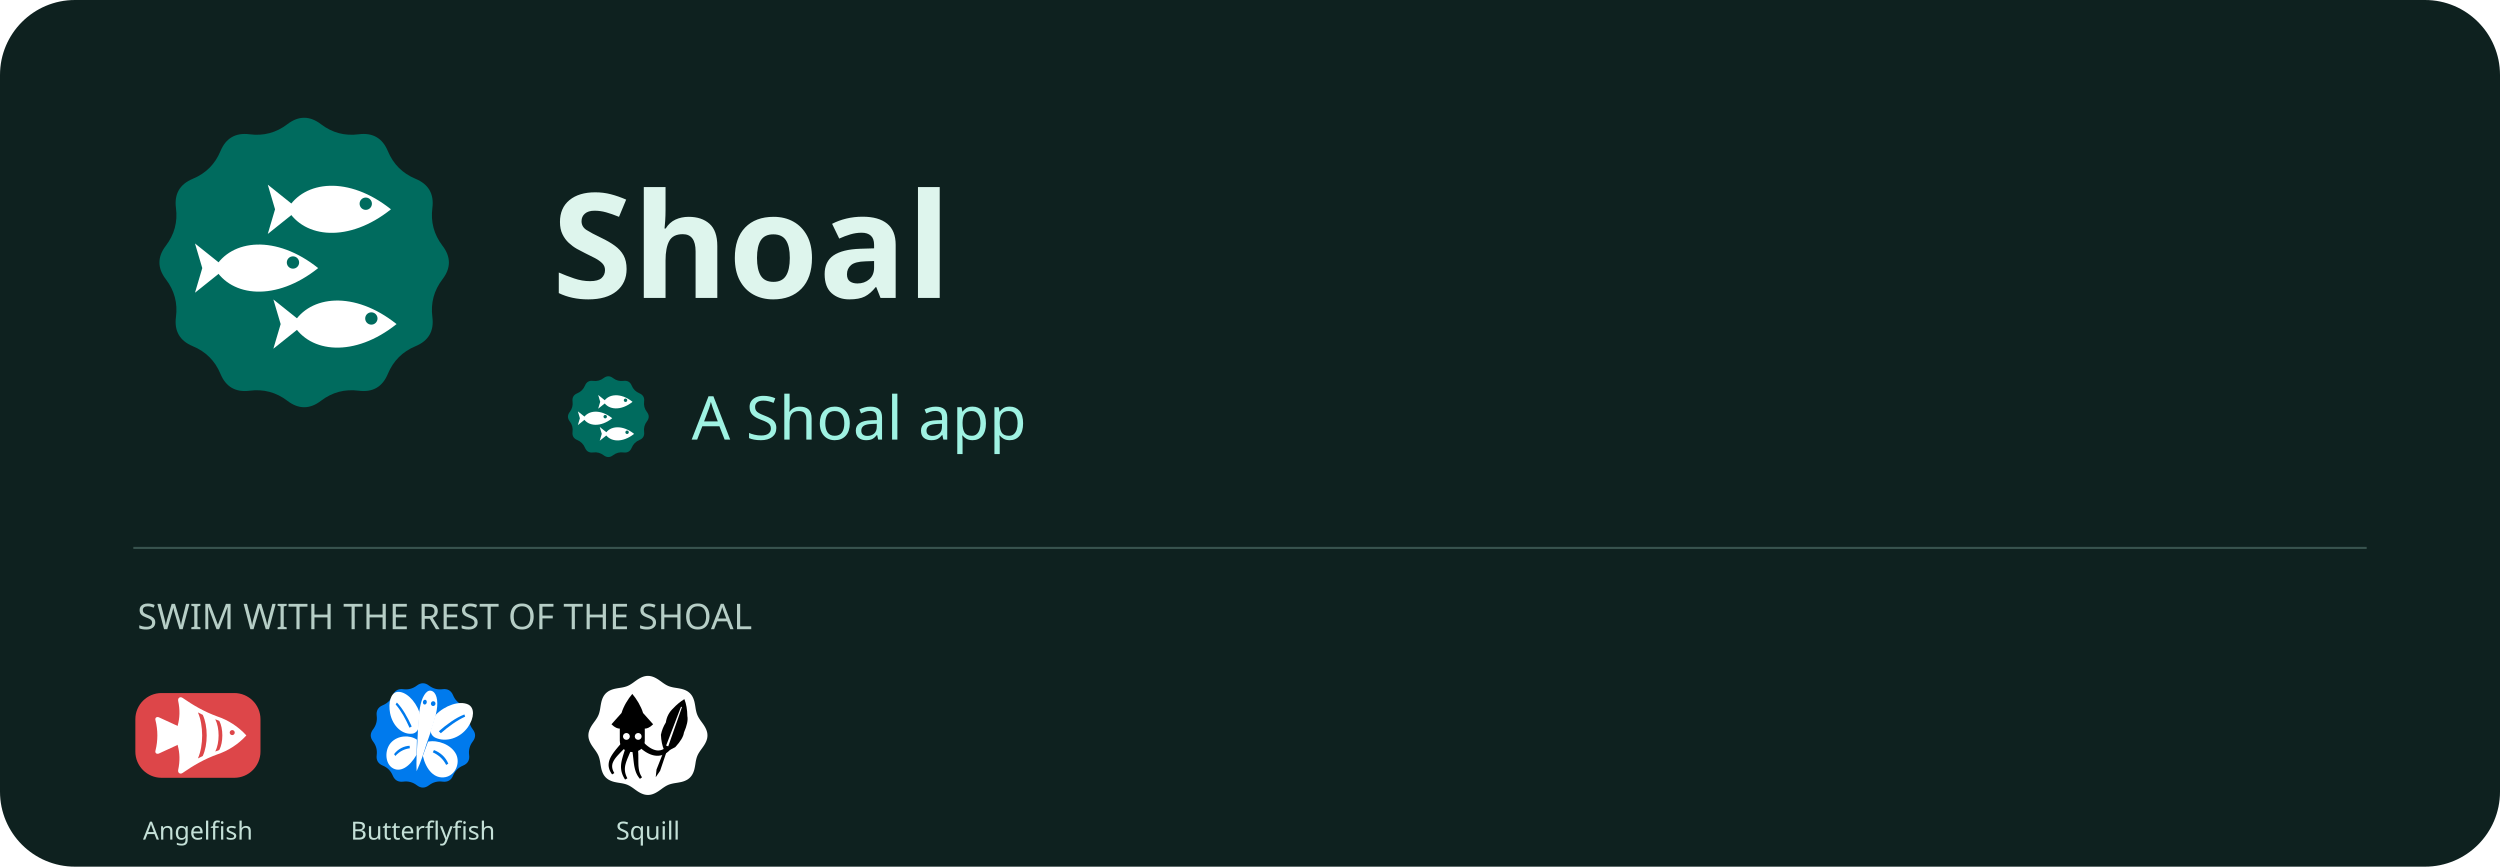
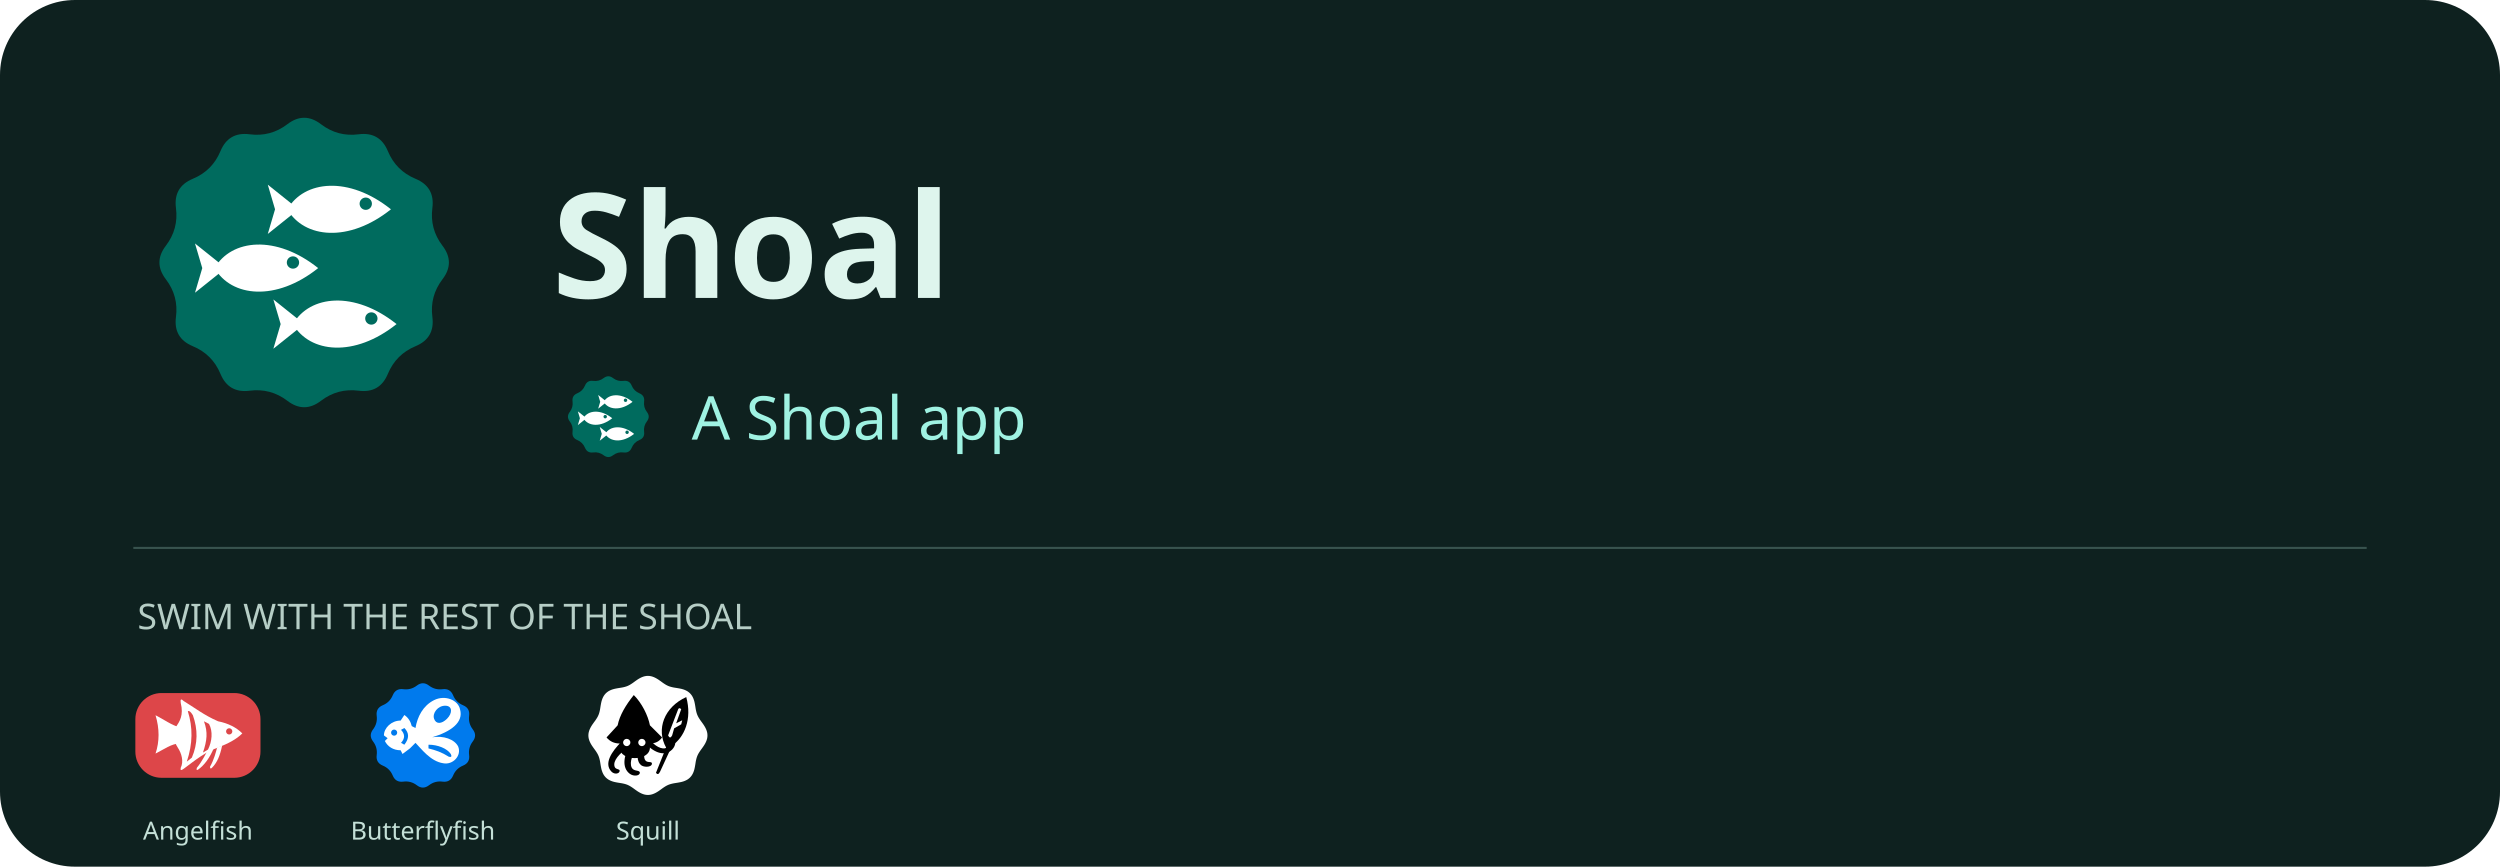
<svg xmlns="http://www.w3.org/2000/svg" width="1200" height="416" viewBox="0 0 1200 416" role="img" aria-label="Shoal - a Shoal app">
  <rect width="1200" height="416" rx="36" fill="#0e211f" />
  <svg x="60" y="40" width="172" height="172" viewBox="22 22 64 64">
    <path fill="#006B5EFF" fill-rule="nonzero" d="M51.00,29.30Q54.00,27.00 57.00,29.30L57.00,29.30Q60.00,31.59 63.75,31.10L63.75,31.10Q67.50,30.62 68.95,34.11L68.95,34.11Q70.40,37.60 73.89,39.05L73.89,39.05Q77.38,40.50 76.90,44.25L76.90,44.25Q76.41,48.00 78.70,51.00L78.70,51.00Q81.00,54.00 78.70,57.00L78.70,57.00Q76.41,60.00 76.90,63.75L76.90,63.75Q77.38,67.50 73.89,68.95L73.89,68.95Q70.40,70.40 68.95,73.89L68.95,73.89Q67.50,77.38 63.75,76.90L63.75,76.90Q60.00,76.41 57.00,78.70L57.00,78.70Q54.00,81.00 51.00,78.70L51.00,78.70Q48.00,76.41 44.25,76.90L44.25,76.90Q40.50,77.38 39.05,73.89L39.05,73.89Q37.60,70.40 34.11,68.95L34.11,68.95Q30.62,67.50 31.10,63.75L31.10,63.75Q31.59,60.00 29.30,57.00L29.30,57.00Q27.00,54.00 29.30,51.00L29.30,51.00Q31.59,48.00 31.10,44.25L31.10,44.25Q30.62,40.50 34.11,39.05L34.11,39.05Q37.60,37.60 39.05,34.11L39.05,34.11Q40.50,30.62 44.25,31.10L44.25,31.10Q48.00,31.59 51.00,29.30Z" />
    <path fill="#FFFFFFFF" fill-rule="evenodd" d="M 51 44.5 C 54 39.3 62 38.5 69.5 44.5 C 62 50.5 54 49.7 51 44.5 Z" />
    <path fill="#006B5EFF" fill-rule="nonzero" d="M63.90,43.50 a1.1,1.1 0 1,0 2.2,0 a1.1,1.1 0 1,0 -2.2,0 Z" />
    <path fill="#FFFFFFFF" fill-rule="evenodd" d="M 53 44.5 L 47.5 40.1 L 48.8 44.5 L 47.5 48.9 Z" />
    <path fill="#FFFFFFFF" fill-rule="evenodd" d="M 38 55 C 41 49.8 49 49 56.5 55 C 49 61 41 60.2 38 55 Z" />
    <path fill="#006B5EFF" fill-rule="nonzero" d="M50.90,54.00 a1.1,1.1 0 1,0 2.2,0 a1.1,1.1 0 1,0 -2.2,0 Z" />
    <path fill="#FFFFFFFF" fill-rule="evenodd" d="M 40 55 L 34.5 50.6 L 35.8 55 L 34.5 59.4 Z" />
    <path fill="#FFFFFFFF" fill-rule="evenodd" d="M 52 65 C 55 59.8 63 59 70.5 65 C 63 71 55 70.2 52 65 Z" />
    <path fill="#006B5EFF" fill-rule="nonzero" d="M64.90,64.00 a1.1,1.1 0 1,0 2.2,0 a1.1,1.1 0 1,0 -2.2,0 Z" />
    <path fill="#FFFFFFFF" fill-rule="evenodd" d="M 54 65 L 48.5 60.6 L 49.8 65 L 48.5 69.4 Z" />
  </svg>
  <text x="265" y="143" fill="#def5ed" font-family="sans-serif" font-size="70" font-weight="700">Shoal</text>
  <svg x="268" y="176" width="48" height="48" viewBox="22 22 64 64">
    <path fill="#006B5EFF" fill-rule="nonzero" d="M51.00,29.30Q54.00,27.00 57.00,29.30L57.00,29.30Q60.00,31.59 63.75,31.10L63.75,31.10Q67.50,30.62 68.95,34.11L68.95,34.11Q70.40,37.60 73.89,39.05L73.89,39.05Q77.38,40.50 76.90,44.25L76.90,44.25Q76.41,48.00 78.70,51.00L78.70,51.00Q81.00,54.00 78.70,57.00L78.70,57.00Q76.41,60.00 76.90,63.75L76.90,63.75Q77.38,67.50 73.89,68.95L73.89,68.95Q70.40,70.40 68.95,73.89L68.95,73.89Q67.50,77.38 63.75,76.90L63.75,76.90Q60.00,76.41 57.00,78.70L57.00,78.70Q54.00,81.00 51.00,78.70L51.00,78.70Q48.00,76.41 44.25,76.90L44.25,76.90Q40.50,77.38 39.05,73.89L39.05,73.89Q37.60,70.40 34.11,68.95L34.11,68.95Q30.62,67.50 31.10,63.75L31.10,63.75Q31.59,60.00 29.30,57.00L29.30,57.00Q27.00,54.00 29.30,51.00L29.30,51.00Q31.59,48.00 31.10,44.25L31.10,44.25Q30.62,40.50 34.11,39.05L34.11,39.05Q37.60,37.60 39.05,34.11L39.05,34.11Q40.50,30.62 44.25,31.10L44.25,31.10Q48.00,31.59 51.00,29.30Z" />
    <path fill="#FFFFFFFF" fill-rule="evenodd" d="M 51 44.5 C 54 39.3 62 38.5 69.5 44.5 C 62 50.5 54 49.7 51 44.5 Z" />
    <path fill="#006B5EFF" fill-rule="nonzero" d="M63.90,43.50 a1.1,1.1 0 1,0 2.2,0 a1.1,1.1 0 1,0 -2.2,0 Z" />
    <path fill="#FFFFFFFF" fill-rule="evenodd" d="M 53 44.5 L 47.5 40.1 L 48.8 44.5 L 47.5 48.9 Z" />
    <path fill="#FFFFFFFF" fill-rule="evenodd" d="M 38 55 C 41 49.8 49 49 56.5 55 C 49 61 41 60.2 38 55 Z" />
    <path fill="#006B5EFF" fill-rule="nonzero" d="M50.90,54.00 a1.1,1.1 0 1,0 2.2,0 a1.1,1.1 0 1,0 -2.2,0 Z" />
    <path fill="#FFFFFFFF" fill-rule="evenodd" d="M 40 55 L 34.5 50.6 L 35.8 55 L 34.5 59.4 Z" />
    <path fill="#FFFFFFFF" fill-rule="evenodd" d="M 52 65 C 55 59.8 63 59 70.5 65 C 63 71 55 70.2 52 65 Z" />
    <path fill="#006B5EFF" fill-rule="nonzero" d="M64.90,64.00 a1.1,1.1 0 1,0 2.2,0 a1.1,1.1 0 1,0 -2.2,0 Z" />
    <path fill="#FFFFFFFF" fill-rule="evenodd" d="M 54 65 L 48.5 60.6 L 49.8 65 L 48.5 69.4 Z" />
  </svg>
  <text x="332" y="211" fill="#9ff2e2" font-family="sans-serif" font-size="29">A Shoal app</text>
  <path d="M64 263H1136" stroke="#38534e" />
  <text x="66" y="302" fill="#b6cec6" font-family="sans-serif" font-size="17">SWIM WITH THE REST OF THE SHOAL</text>
  <svg x="64" y="322" width="62" height="62" viewBox="22 22 64 64">
    <path fill="#DD4649FF" fill-rule="nonzero" d="M36,33 H72 A13,13 0 0 1 85,46 V62 A13,13 0 0 1 72,75 H36 A13,13 0 0 1 23,62 V46 A13,13 0 0 1 36,33 Z" />
-     <path fill="#FFFFFFFF" fill-rule="evenodd" d="M78 54 C74 49.6 69 46.4 63.6 44.6 C57 42.2 51.6 39 46.4 35.4 C45.2 34.6 44 35.4 44.2 36.8 C45.2 41.4 45 45.4 44 49 C43.4 51.8 43.4 56.2 44 59 C45 62.6 45.2 66.6 44.2 71.2 C44 72.6 45.2 73.4 46.4 72.6 C51.6 69 57 65.8 63.6 63.4 C69 61.6 74 58.4 78 54 Z" />
-     <path fill="#FFFFFFFF" fill-rule="evenodd" d="M44.6 49.6 L34.6 45 C33.4 44.6 32.6 45.4 33 46.6 C34.2 51.4 34.2 56.6 33 61.4 C32.6 62.6 33.4 63.4 34.6 63 L44.6 58.4 Z" />
-     <path fill="#DD4649FF" fill-rule="nonzero" d="M64.6 46.8 C66.6 50.6 66.6 57.4 64.6 61.2 L62.6 62 C64.8 57.6 64.8 50.4 62.6 46 Z" />
-     <path fill="#DD4649FF" fill-rule="nonzero" d="M56.4 43.8 C59 49.4 59 58.6 56.4 64.2 L54 65.4 C56.8 59 56.8 49 54 42.6 Z" />
-     <path fill="#DD4649FF" fill-rule="nonzero" d="M69.75 52.60 C69.75 51.91 70.31 51.35 71.00 51.35 C71.69 51.35 72.25 51.91 72.25 52.60 C72.25 53.29 71.69 53.85 71.00 53.85 C70.31 53.85 69.75 53.29 69.75 52.60 Z" />
+     <path fill="#FFFFFFFF" fill-rule="evenodd" d="M45 50 C41 49 37 46 33 44 Q36 54 33 63 C37 61 41 58 45 58 Z" />
+     <path fill="#FFFFFFFF" fill-rule="evenodd" d="M76 53 C73 50 69 48 64 47 C57 44 52 40 47 37 Q45 35 45.5 38 C47 44 45 47 43 50 C41.5 53 42 57 44 60 C46 63 47 67 45.5 70 Q45 72 47 70.5 C53 66 58 62 64 60 C69 58 73 56 76 53 Z" />
+     <path fill="#FFFFFFFF" fill-rule="evenodd" d="M62 60 C60 65 57 69 54 71 Q53 71.5 53.5 70 C56 67 58 63 59.5 60 Z" />
+     <path fill="#FFFFFFFF" fill-rule="evenodd" d="M66 59 C65 64 63.5 67.5 61 70 Q60 71 60 69.5 C62 66 63 62 63.5 60 Z" />
+     <path fill="#DD4649FF" fill-rule="nonzero" d="M49 42 Q50 41.5 51.5 44 C54 51 54 58 51 65 L48.5 67 C51.5 58 51.5 50 49 42 Z" />
+     <path fill="#DD4649FF" fill-rule="nonzero" d="M57 47 L59.5 48.3 C61.5 52 61 57 59 61 L56.5 62.5 C58.5 56.5 59 52.5 57 47 Z" />
+     <path fill="#DD4649FF" fill-rule="nonzero" d="M67.95 52 A1.55 1.55 0 1 0 71.05 52 A1.55 1.55 0 1 0 67.95 52 Z" />
  </svg>
  <text x="95" y="403" text-anchor="middle" fill="#c4e0d7" font-family="sans-serif" font-size="12">Angelfish</text>
  <svg x="172" y="322" width="62" height="62" viewBox="22 22 64 64">
    <path fill="#007AEDFF" fill-rule="nonzero" d="M51.00,29.30Q54.00,27.00 57.00,29.30L57.00,29.30Q60.00,31.59 63.75,31.10L63.75,31.10Q67.50,30.62 68.95,34.11L68.95,34.11Q70.40,37.60 73.89,39.05L73.89,39.05Q77.38,40.50 76.90,44.25L76.90,44.25Q76.41,48.00 78.70,51.00L78.70,51.00Q81.00,54.00 78.70,57.00L78.70,57.00Q76.41,60.00 76.90,63.75L76.90,63.75Q77.38,67.50 73.89,68.95L73.89,68.95Q70.40,70.40 68.95,73.89L68.95,73.89Q67.50,77.38 63.75,76.90L63.75,76.90Q60.00,76.41 57.00,78.70L57.00,78.70Q54.00,81.00 51.00,78.70L51.00,78.70Q48.00,76.41 44.25,76.90L44.25,76.90Q40.50,77.38 39.05,73.89L39.05,73.89Q37.60,70.40 34.11,68.95L34.11,68.95Q30.62,67.50 31.10,63.75L31.10,63.75Q31.59,60.00 29.30,57.00L29.30,57.00Q27.00,54.00 29.30,51.00L29.30,51.00Q31.59,48.00 31.10,44.25L31.10,44.25Q30.62,40.50 34.11,39.05L34.11,39.05Q37.60,37.60 39.05,34.11L39.05,34.11Q40.50,30.62 44.25,31.10L44.25,31.10Q48.00,31.59 51.00,29.30Z" />
-     <path fill="#FFFFFFFF" fill-rule="evenodd" d="M 60.21,43.93 C 64.93,39.07 72.10,36.68 76.38,38.65 C 79.77,40.27 79.46,45.29 76.35,49.82 C 72.46,55.43 65.32,57.62 59.99,55.06 C 58.41,54.17 57.53,52.59 57.99,51.05 Z" />
-     <path fill="#FFFFFFFF" fill-rule="evenodd" d="M 56.54,57.09 C 61.35,56.11 68.06,58.51 70.48,63.40 C 72.59,67.84 70.02,73.68 65.21,74.66 C 59.81,75.74 55.61,71.14 53.95,64.15 Z" />
-     <path fill="#FFFFFFFF" fill-rule="evenodd" d="M 52.29,42.53 C 50.11,36.46 45.22,31.94 41.23,32.45 C 38.06,32.91 36.72,37.75 37.74,43.01 C 39.03,49.53 43.95,53.85 48.96,53.11 C 50.48,52.77 51.67,51.56 51.79,49.95 Z" />
-     <path fill="#FFFFFFFF" fill-rule="evenodd" d="M 51.03,56.12 C 47.56,53.68 41.52,53.83 38.08,57.69 C 35.02,61.21 35.20,67.54 38.67,69.98 C 42.58,72.70 47.34,69.68 50.85,63.60 Z" />
-     <path fill="#FFFFFFFF" fill-rule="evenodd" d="M 57.91,31.84 C 60.71,32.34 61.69,36.67 60.82,41.60 C 59.88,46.91 57.72,52.62 55.74,58.37 C 54.41,62.60 53.05,67.03 50.87,71.73 C 50.64,66.61 50.97,61.99 51.26,57.58 C 51.51,51.53 51.61,45.45 52.55,40.14 C 53.41,35.21 55.54,31.43 57.91,31.84 Z" />
-     <path fill="#007AEDFF" fill-rule="nonzero" d="M 61.89,51.94 C 65.76,48.56 70.20,45.28 74.55,43.61 L 74.93,44.69 C 70.74,46.59 66.53,49.71 62.87,52.92 Z" />
-     <path fill="#007AEDFF" fill-rule="nonzero" d="M 59.47,61.26 C 62.55,62.41 65.23,64.71 66.58,68.00 L 65.51,68.62 C 64.09,65.73 61.74,63.69 58.89,62.38 Z" />
-     <path fill="#007AEDFF" fill-rule="nonzero" d="M 48.45,49.57 C 46.46,45.16 44.00,40.66 41.11,37.71 L 40.47,38.62 C 43.17,41.73 45.50,46.00 47.36,50.19 Z" />
-     <path fill="#007AEDFF" fill-rule="nonzero" d="M 47.41,59.13 C 44.63,59.25 41.79,60.58 39.70,63.26 L 40.34,64.18 C 42.37,61.90 44.86,60.71 47.52,60.37 Z" />
-     <path fill="#007AEDFF" fill-rule="nonzero" d="M 54.01,37.35 C 54.13,36.70 54.65,36.24 55.17,36.33 C 55.69,36.43 56.02,37.03 55.90,37.68 C 55.79,38.33 55.27,38.79 54.75,38.70 C 54.23,38.61 53.90,38.00 54.01,37.35 Z" />
-     <path fill="#007AEDFF" fill-rule="nonzero" d="M 57.97,38.05 C 58.09,37.40 58.68,36.95 59.30,37.06 C 59.92,37.17 60.33,37.79 60.22,38.44 C 60.10,39.09 59.50,39.54 58.88,39.43 C 58.27,39.32 57.86,38.70 57.97,38.05 Z" />
+     <path fill="#FFFFFFFF" fill-rule="evenodd" d="M34.68 54 C34.68 50.32 38.36 46.64 42.96 46.64 L44.8 43.88 Q47.56 45.72 48.48 49.4 L50.32 50.32 C51.24 44.8 54 39.28 59.52 36.52 C65.04 33.76 71.48 36.52 72.4 41.12 C74.24 47.56 67.8 52.16 58.6 54.92 C64.12 54 69.64 55.84 71.48 59.52 C73.32 64.12 68.72 68.72 64.12 67.8 C57.68 66.88 53.08 60.44 50.32 57.68 L47.56 60.44 L43.88 63.2 L42.96 61.36 C39.28 61.36 36.52 59.52 35.14 56.76 L36.52 55.38 Z" />
+     <path fill="#007AEDFF" fill-rule="nonzero" d="M38.222 52.62 A1.518 1.518 0 1 0 41.258 52.62 A1.518 1.518 0 1 0 38.222 52.62 Z" />
+     <path fill="#007AEDFF" fill-rule="nonzero" d="M44.8 50.32 Q48.48 54 44.8 58.6 L43.144 57.68 Q46.18 54.46 43.144 51.24 Z" />
+     <path fill="#007AEDFF" fill-rule="nonzero" d="M59.52 45.72 C58.6 42.96 61.36 39.28 65.04 39.28 C68.72 39.28 68.72 42.96 65.96 45.72 C63.2 48.48 60.44 48.48 59.52 45.72 Z" />
+     <path fill="#007AEDFF" fill-rule="nonzero" d="M56.76 58.6 C61.36 58.6 65.96 60.44 67.8 63.2 Q68.72 65.04 66.88 64.58 C63.2 62.28 60.44 61.36 56.76 60.44 Z" />
  </svg>
  <text x="203" y="403" text-anchor="middle" fill="#c4e0d7" font-family="sans-serif" font-size="12">Butterflyfish</text>
  <svg x="280" y="322" width="62" height="62" viewBox="22 22 64 64">
    <path fill="#FFFFFFFF" fill-rule="nonzero" d="M83.50,54.00 L83.46,54.77 L83.33,55.54 L83.12,56.29 L82.84,57.03 L82.50,57.75 L82.11,58.45 L81.69,59.13 L81.23,59.79 L80.78,60.43 L80.32,61.05 L79.88,61.67 L79.48,62.28 L79.10,62.89 L78.77,63.51 L78.48,64.14 L78.24,64.79 L78.04,65.46 L77.87,66.16 L77.72,66.88 L77.60,67.62 L77.48,68.39 L77.35,69.16 L77.20,69.95 L77.03,70.73 L76.81,71.50 L76.54,72.25 L76.21,72.97 L75.83,73.65 L75.37,74.28 L74.86,74.86 L74.28,75.37 L73.65,75.83 L72.97,76.21 L72.25,76.54 L71.50,76.81 L70.73,77.03 L69.95,77.20 L69.16,77.35 L68.39,77.48 L67.62,77.60 L66.88,77.72 L66.16,77.87 L65.46,78.04 L64.79,78.24 L64.14,78.48 L63.51,78.77 L62.89,79.10 L62.28,79.48 L61.67,79.88 L61.05,80.32 L60.43,80.78 L59.79,81.23 L59.13,81.69 L58.45,82.11 L57.75,82.50 L57.03,82.84 L56.29,83.12 L55.54,83.33 L54.77,83.46 L54.00,83.50 L53.23,83.46 L52.46,83.33 L51.71,83.12 L50.97,82.84 L50.25,82.50 L49.55,82.11 L48.87,81.69 L48.21,81.23 L47.57,80.78 L46.95,80.32 L46.33,79.88 L45.72,79.48 L45.11,79.10 L44.49,78.77 L43.86,78.48 L43.21,78.24 L42.54,78.04 L41.84,77.87 L41.12,77.72 L40.38,77.60 L39.61,77.48 L38.84,77.35 L38.05,77.20 L37.27,77.03 L36.50,76.81 L35.75,76.54 L35.03,76.21 L34.35,75.83 L33.72,75.37 L33.14,74.86 L32.63,74.28 L32.17,73.65 L31.79,72.97 L31.46,72.25 L31.19,71.50 L30.97,70.73 L30.80,69.95 L30.65,69.16 L30.52,68.39 L30.40,67.62 L30.28,66.88 L30.13,66.16 L29.96,65.46 L29.76,64.79 L29.52,64.14 L29.23,63.51 L28.90,62.89 L28.52,62.28 L28.12,61.67 L27.68,61.05 L27.22,60.43 L26.77,59.79 L26.31,59.13 L25.89,58.45 L25.50,57.75 L25.16,57.03 L24.88,56.29 L24.67,55.54 L24.54,54.77 L24.50,54.00 L24.54,53.23 L24.67,52.46 L24.88,51.71 L25.16,50.97 L25.50,50.25 L25.89,49.55 L26.31,48.87 L26.77,48.21 L27.22,47.57 L27.68,46.95 L28.12,46.33 L28.52,45.72 L28.90,45.11 L29.23,44.49 L29.52,43.86 L29.76,43.21 L29.96,42.54 L30.13,41.84 L30.28,41.12 L30.40,40.38 L30.52,39.61 L30.65,38.84 L30.80,38.05 L30.97,37.27 L31.19,36.50 L31.46,35.75 L31.79,35.03 L32.17,34.35 L32.63,33.72 L33.14,33.14 L33.72,32.63 L34.35,32.17 L35.03,31.79 L35.75,31.46 L36.50,31.19 L37.27,30.97 L38.05,30.80 L38.84,30.65 L39.61,30.52 L40.37,30.40 L41.12,30.28 L41.84,30.13 L42.54,29.96 L43.21,29.76 L43.86,29.52 L44.49,29.23 L45.11,28.90 L45.72,28.52 L46.33,28.12 L46.95,27.68 L47.57,27.22 L48.21,26.77 L48.87,26.31 L49.55,25.89 L50.25,25.50 L50.97,25.16 L51.71,24.88 L52.46,24.67 L53.23,24.54 L54.00,24.50 L54.77,24.54 L55.54,24.67 L56.29,24.88 L57.03,25.16 L57.75,25.50 L58.45,25.89 L59.13,26.31 L59.79,26.77 L60.43,27.22 L61.05,27.68 L61.67,28.12 L62.28,28.52 L62.89,28.90 L63.51,29.23 L64.14,29.52 L64.79,29.76 L65.46,29.96 L66.16,30.13 L66.88,30.28 L67.62,30.40 L68.39,30.52 L69.16,30.65 L69.95,30.80 L70.73,30.97 L71.50,31.19 L72.25,31.46 L72.97,31.79 L73.65,32.17 L74.28,32.63 L74.86,33.14 L75.37,33.72 L75.83,34.35 L76.21,35.03 L76.54,35.75 L76.81,36.50 L77.03,37.27 L77.20,38.05 L77.35,38.84 L77.48,39.61 L77.60,40.38 L77.72,41.12 L77.87,41.84 L78.04,42.54 L78.24,43.21 L78.48,43.86 L78.77,44.49 L79.10,45.11 L79.48,45.72 L79.88,46.33 L80.32,46.95 L80.78,47.57 L81.23,48.21 L81.69,48.87 L82.11,49.55 L82.50,50.25 L82.84,50.97 L83.12,51.71 L83.33,52.46 L83.46,53.23 Z" />
-     <path fill="#000000FF" fill-rule="nonzero" d="M46.26,33.43 C48.41,36.01 50.56,39.45 51.59,42.89 L56.58,48.48 C54.86,50.20 53.48,50.63 52.45,50.63 L52.45,56.65 C52.45,60.09 49.70,62.24 46.26,62.24 C42.82,62.24 40.07,60.09 40.07,56.65 L40.07,50.63 C39.04,50.63 37.66,50.20 35.94,48.48 L40.93,42.89 C41.96,39.45 44.11,36.01 46.26,33.43 Z" />
-     <path fill="#000000FF" fill-rule="nonzero" d="M40.45,58.24 L39.90,58.90 L39.35,59.55 L38.82,60.18 L38.30,60.80 L37.81,61.42 L37.34,62.03 L36.89,62.64 L36.48,63.24 L36.09,63.84 L35.74,64.44 L35.42,65.05 L35.15,65.66 L34.92,66.27 L34.74,66.90 L34.61,67.53 L34.54,68.17 L34.52,68.81 L34.57,69.46 L34.69,70.10 L34.87,70.75 L35.12,71.39 L35.43,72.04 L35.82,72.69 L36.25,73.33 L37.35,72.65 L37.00,72.02 L36.72,71.42 L36.52,70.87 L36.38,70.32 L36.30,69.82 L36.27,69.33 L36.29,68.84 L36.36,68.38 L36.46,67.92 L36.62,67.48 L36.82,67.02 L37.05,66.56 L37.33,66.09 L37.64,65.62 L38.00,65.14 L38.39,64.65 L38.82,64.15 L39.29,63.63 L39.78,63.10 L40.29,62.56 L40.83,62.00 L41.41,61.42 L41.99,60.83 L42.61,60.22 Z" />
-     <path fill="#000000FF" fill-rule="nonzero" d="M42.83,60.43 L42.58,61.19 L42.35,61.91 L42.11,62.62 L41.90,63.31 L41.68,63.98 L41.50,64.64 L41.31,65.29 L41.15,65.93 L41.01,66.57 L40.88,67.19 L40.78,67.81 L40.71,68.43 L40.67,69.04 L40.66,69.66 L40.69,70.27 L40.75,70.89 L40.84,71.50 L40.98,72.12 L41.16,72.74 L41.38,73.36 L41.64,73.98 L41.94,74.61 L42.30,75.25 L42.68,75.88 L43.82,75.26 L43.50,74.62 L43.24,74.01 L43.03,73.43 L42.86,72.87 L42.73,72.32 L42.65,71.79 L42.60,71.27 L42.58,70.75 L42.59,70.26 L42.63,69.75 L42.70,69.24 L42.79,68.73 L42.92,68.22 L43.07,67.69 L43.23,67.16 L43.43,66.61 L43.64,66.04 L43.87,65.46 L44.12,64.85 L44.39,64.23 L44.66,63.57 L44.95,62.89 L45.25,62.19 L45.56,61.47 Z" />
-     <path fill="#000000FF" fill-rule="nonzero" d="M46.18,61.12 L46.30,61.85 L46.41,62.55 L46.50,63.24 L46.59,63.92 L46.66,64.58 L46.74,65.23 L46.81,65.88 L46.88,66.51 L46.96,67.14 L47.03,67.76 L47.12,68.37 L47.21,68.97 L47.32,69.56 L47.45,70.14 L47.58,70.73 L47.75,71.30 L47.93,71.85 L48.13,72.41 L48.38,72.96 L48.64,73.49 L48.94,74.01 L49.28,74.53 L49.65,75.04 L50.04,75.52 L51.08,74.76 L50.77,74.27 L50.49,73.79 L50.26,73.32 L50.06,72.84 L49.89,72.35 L49.74,71.86 L49.62,71.36 L49.53,70.87 L49.45,70.35 L49.39,69.83 L49.34,69.28 L49.30,68.73 L49.29,68.17 L49.27,67.59 L49.26,66.99 L49.25,66.38 L49.25,65.74 L49.25,65.09 L49.24,64.42 L49.24,63.73 L49.22,63.02 L49.18,62.29 L49.14,61.53 L49.09,60.78 Z" />
-     <path fill="#000000FF" fill-rule="nonzero" d="M49.48,59.49 L50.16,60.12 L50.86,60.72 L51.57,61.28 L52.27,61.78 L52.98,62.25 L53.69,62.66 L54.40,63.02 L55.12,63.34 L55.84,63.60 L56.55,63.81 L57.28,63.96 L57.99,64.05 L58.70,64.08 L59.42,64.05 L60.11,63.95 L60.80,63.80 L61.47,63.58 L62.14,63.30 L62.77,62.95 L63.38,62.55 L63.98,62.09 L64.54,61.57 L65.09,60.99 L65.59,60.39 L63.91,58.93 L63.43,59.45 L62.97,59.88 L62.51,60.26 L62.04,60.58 L61.59,60.85 L61.12,61.06 L60.66,61.23 L60.19,61.35 L59.73,61.42 L59.25,61.46 L58.77,61.45 L58.28,61.40 L57.78,61.30 L57.28,61.16 L56.76,60.98 L56.23,60.76 L55.69,60.49 L55.13,60.17 L54.57,59.80 L54.00,59.38 L53.42,58.93 L52.84,58.42 L52.25,57.87 L51.63,57.25 Z" />
-     <path fill="#000000FF" fill-rule="nonzero" d="M57.87,74.71 L60.04,71.55 L63.34,61.79 Q65.69,60.89 67.55,59.81 Q71.48,55.56 71.84,52.61 Q74.14,47.31 73.54,44.46 Q73.49,39.60 72.06,36.01 Q68.96,37.95 66.54,40.57 Q63.49,43.41 62.88,47.57 Q61.09,50.43 60.44,53.70 Q60.64,58.16 62.05,61.31 L58.26,70.90 Z" />
-     <path fill="#FFFFFFFF" fill-rule="nonzero" d="M41.64,54.50 a1.7,1.7 0 1,0 3.4,0 a1.7,1.7 0 1,0 -3.4,0 Z" />
-     <path fill="#FFFFFFFF" fill-rule="nonzero" d="M47.48,54.50 a1.7,1.7 0 1,0 3.4,0 a1.7,1.7 0 1,0 -3.4,0 Z" />
-     <path fill="#FFFFFFFF" fill-rule="nonzero" d="M64.07,59.42 L64.75,57.48 L65.43,55.53 L66.12,53.59 L66.80,51.64 L67.48,49.69 L68.16,47.75 L68.84,45.81 L69.52,43.86 L70.20,41.92 L70.88,39.97 L70.40,39.79 L69.66,41.71 L68.92,43.64 L68.18,45.56 L67.45,47.49 L66.71,49.42 L65.97,51.34 L65.23,53.26 L64.50,55.19 L63.76,57.11 L63.02,59.04 Z" />
+     <path fill="#000000FF" fill-rule="evenodd" d="M41 57 C36 62 32 68 36 72 C37.5 73.5 40 73 40 71.5 C40 70.5 38 71 37.5 69.5 C36.5 66.5 40 63 44 60 Z" />
+     <path fill="#000000FF" fill-rule="evenodd" d="M45 59 C42 64 41 70 45 73 C47 74.5 50 74 50 72.5 C50 71 47 72 46 70 C44.5 67 47 63 48 60 Z" />
+     <path fill="#000000FF" fill-rule="evenodd" d="M49 59 C49 63 48 67 51 69 C53 70 56 69.5 56 68 C56 66.5 53.5 68 52.5 66 C51.5 64 53 61 52 59 Z" />
+     <path fill="#000000FF" fill-rule="evenodd" d="M52 57 C56 62 62 65 66 61 C68 59 68 56 66.5 56 C65 56 65.5 59 63.5 60 C61 61.5 57 59 55 56 Z" />
+     <path fill="#000000FF" fill-rule="evenodd" d="M47 34 C43 39 40 44 39 49 L33.5 55 Q36 58 40 58 L40 60 C40 67 55 67 55 60 L55 58 Q59 58 61 55 L55 49 C54 44 51 38 47 34 Z" />
+     <path fill="#000000FF" fill-rule="evenodd" d="M63 60 C58 51 62 40 73 35 C76 46 72 55 66 59 L60 72 Q59 74 58 72.5 Z" />
+     <path fill="#FFFFFFFF" fill-rule="nonzero" d="M41.7 57.5 A1.8 1.8 0 1 0 45.3 57.5 A1.8 1.8 0 1 0 41.7 57.5 Z" />
+     <path fill="#FFFFFFFF" fill-rule="nonzero" d="M49.2 57.5 A1.8 1.8 0 1 0 52.8 57.5 A1.8 1.8 0 1 0 49.2 57.5 Z" />
+     <path fill="#FFFFFFFF" fill-rule="nonzero" d="M64 54 L69 41 Q69.5 40 70.5 41 L68 48 L71 46.5 L70.5 48.5 L67 50.5 L66 54 Q65 56 64 54 Z" />
  </svg>
  <text x="311" y="403" text-anchor="middle" fill="#c4e0d7" font-family="sans-serif" font-size="12">Squill</text>
</svg>
